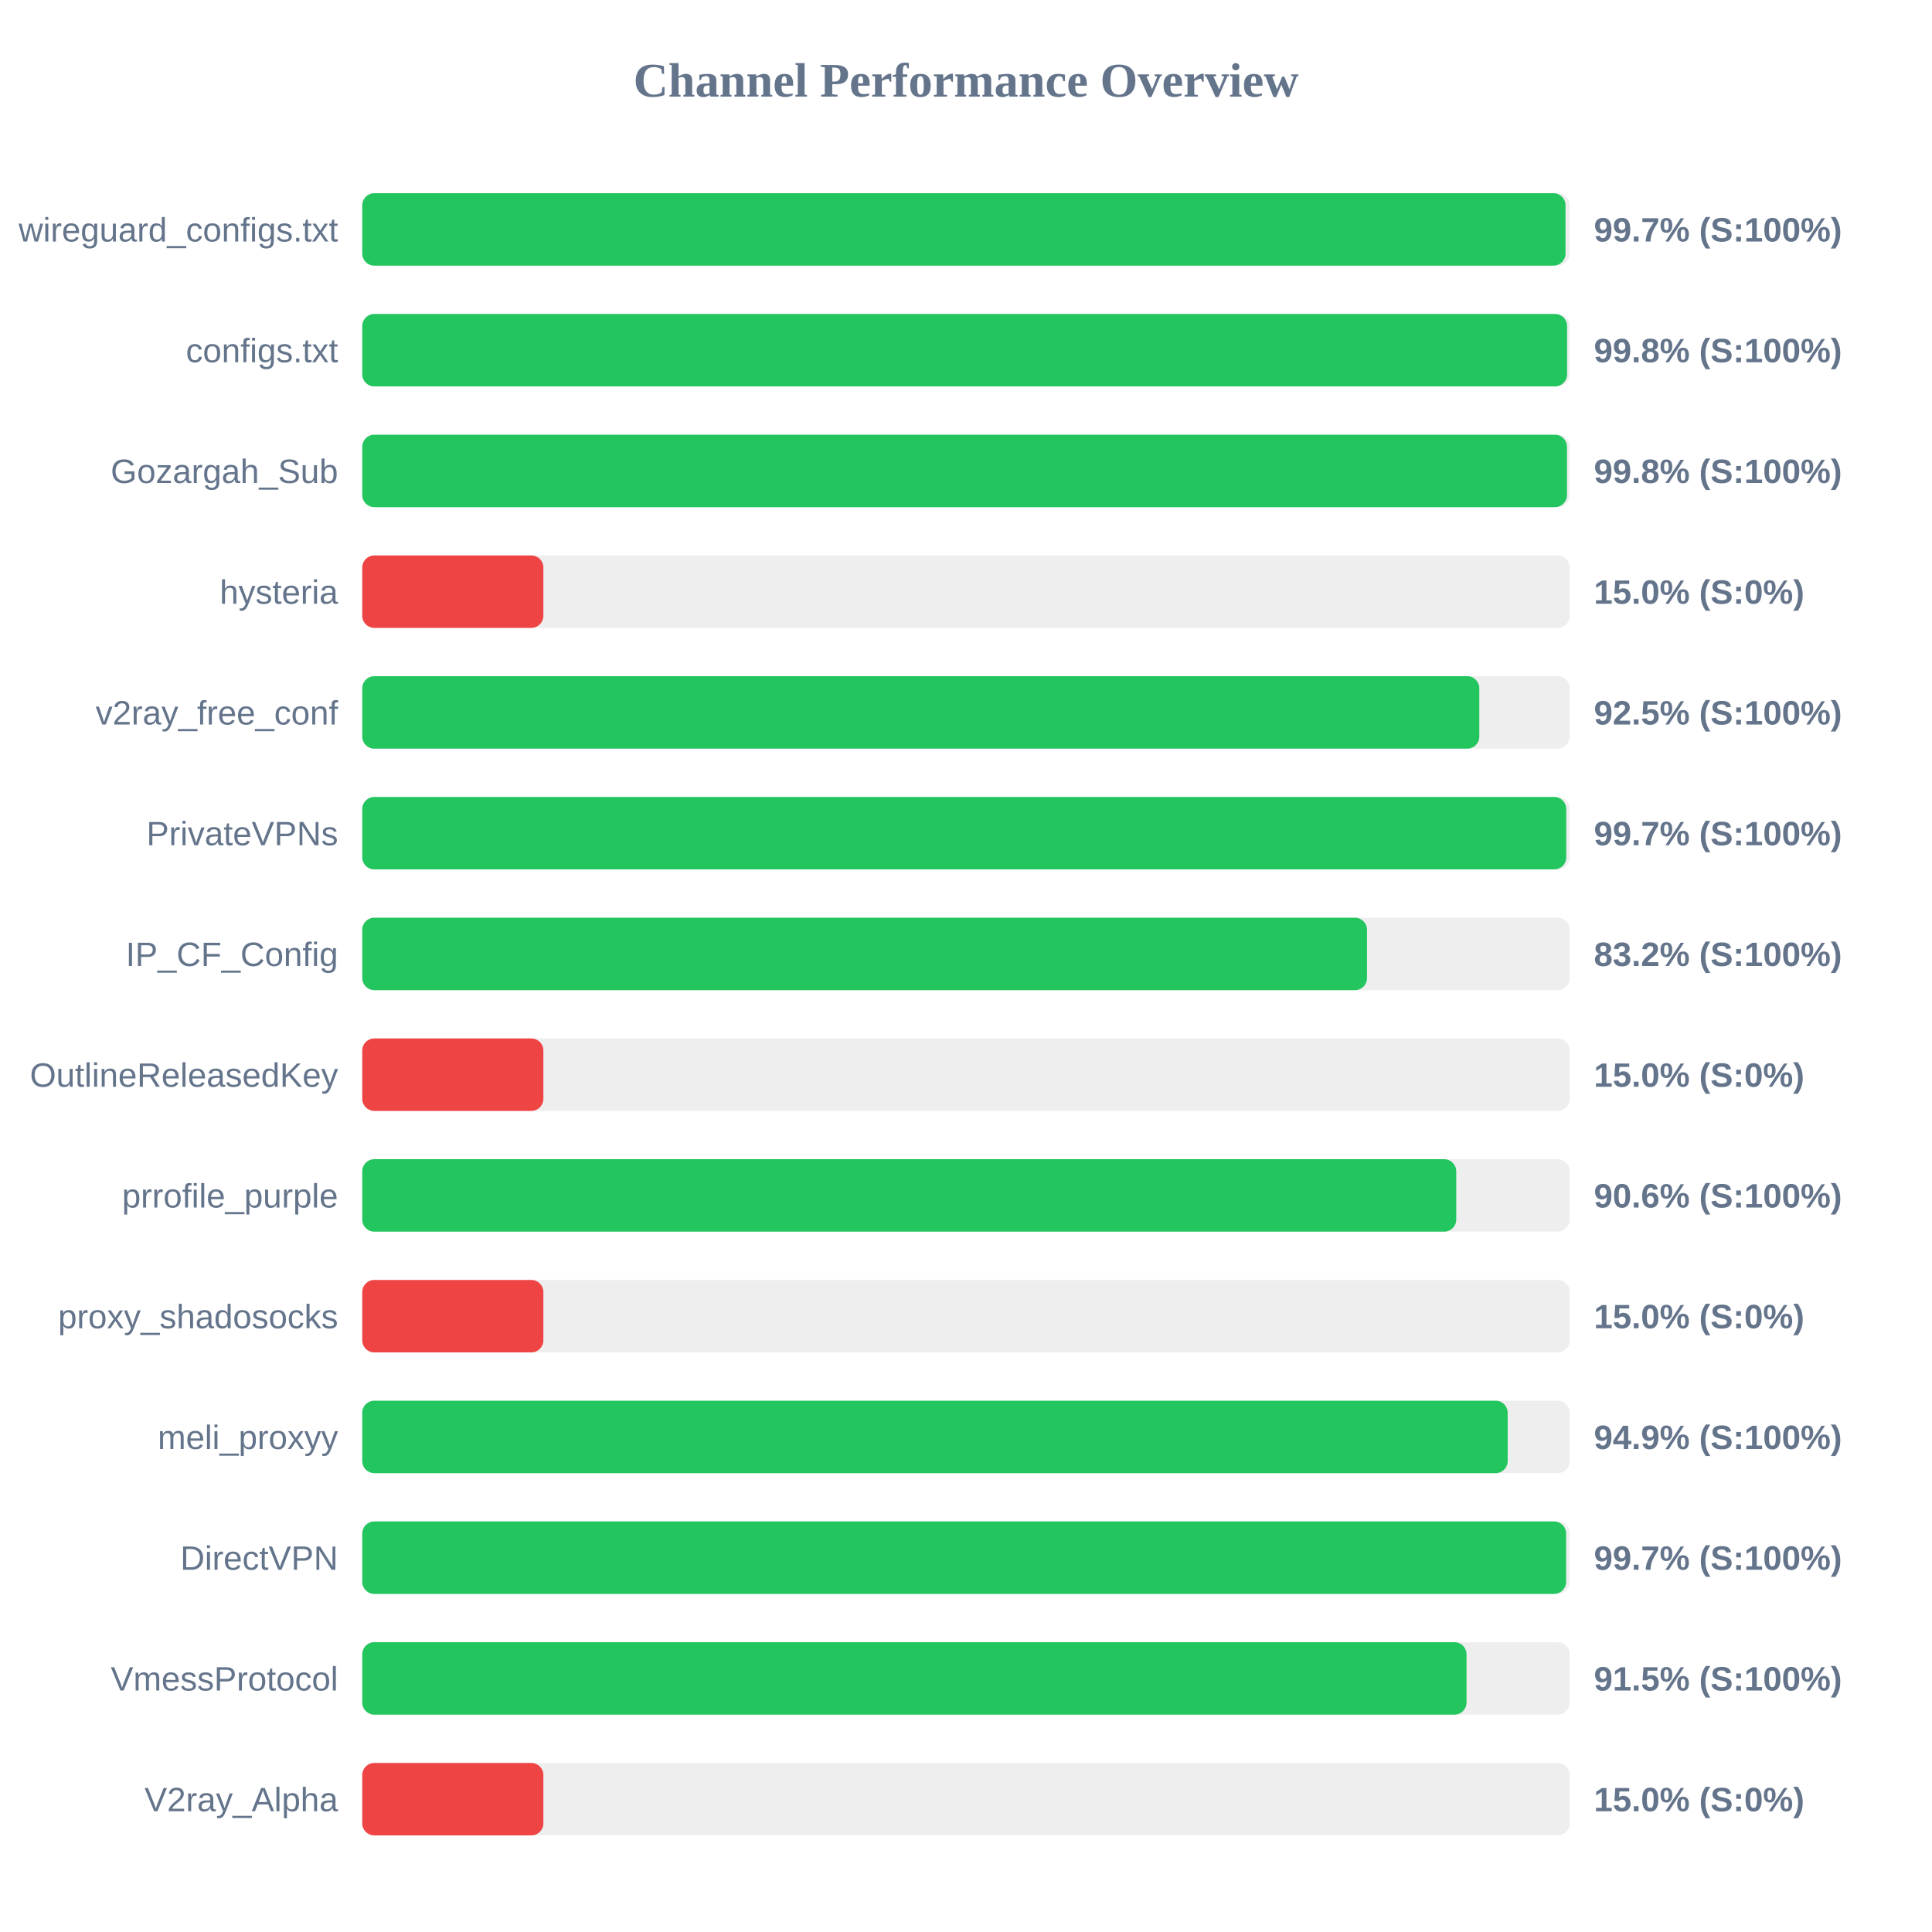
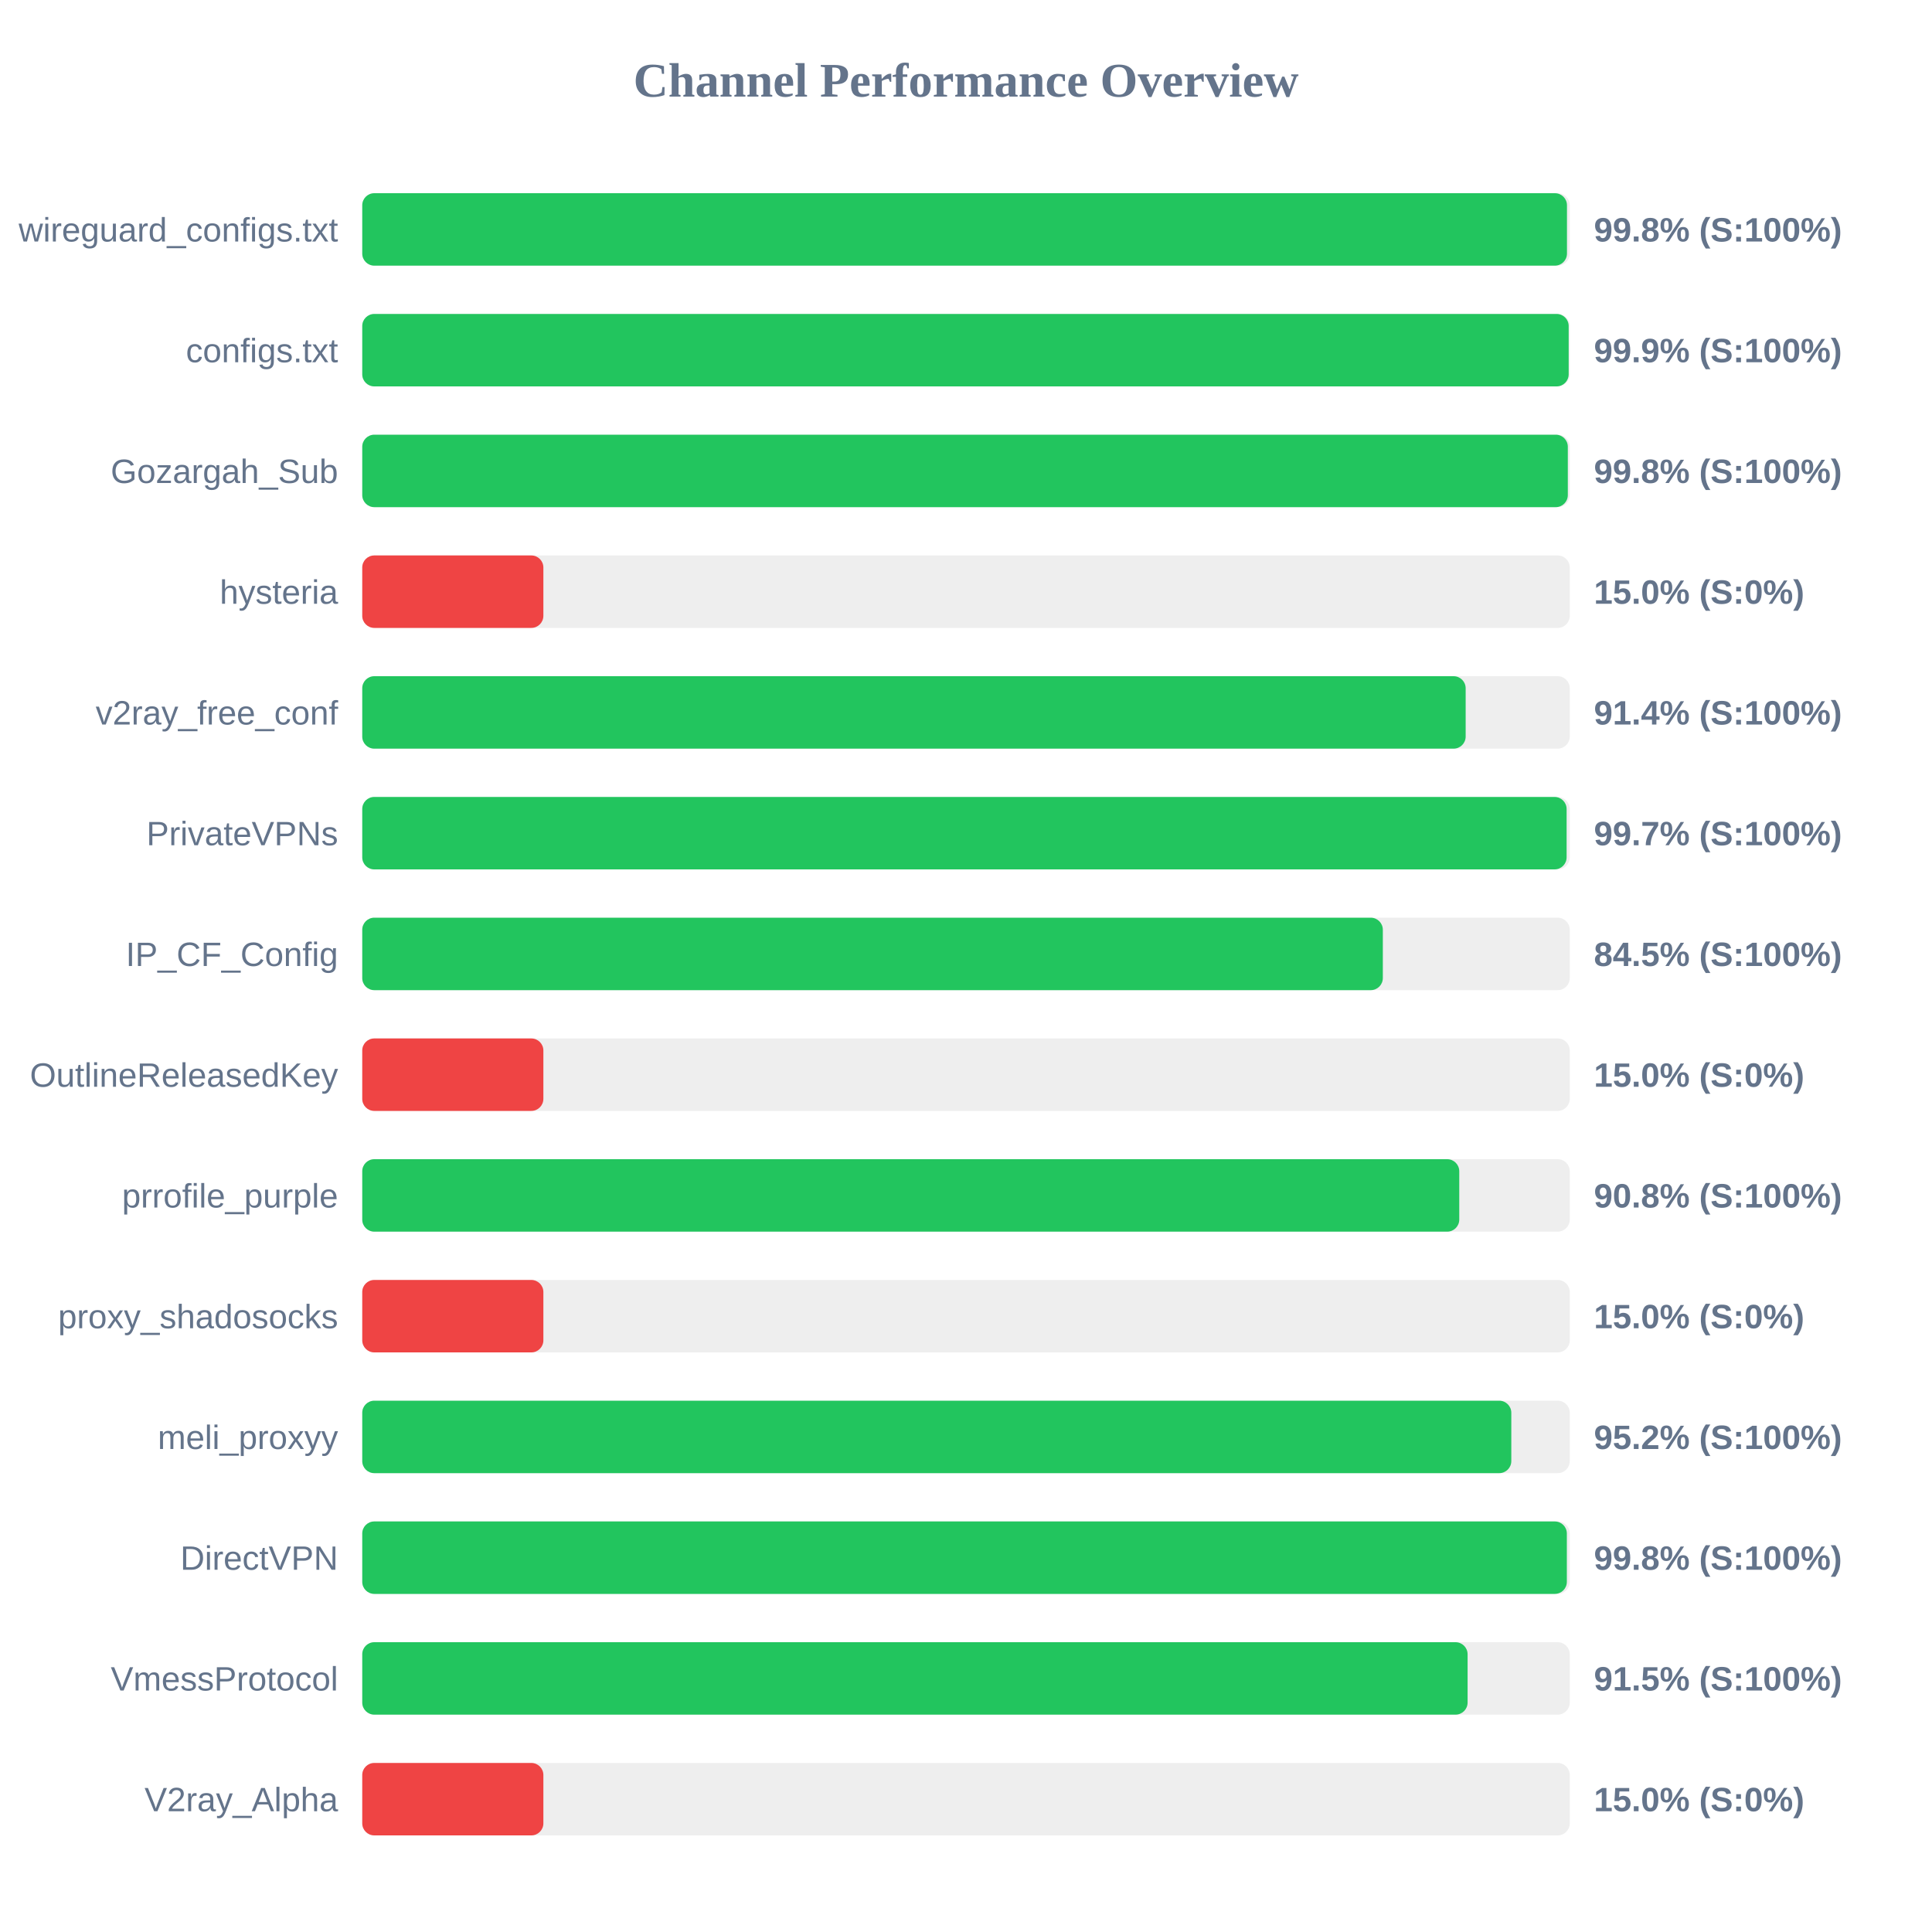
<svg xmlns="http://www.w3.org/2000/svg" width="800" height="800" version="1.1">
  <style>
        .row { font: 14px Arial; fill: #64748b; }
        .score { font: bold 14px Arial; fill: #64748b; }
    </style>
  <text x="400" y="40" text-anchor="middle" font-size="20px" font-weight="bold" fill="#64748b">Channel Performance Overview</text>
  <rect x="150" y="80" width="500" height="30" fill="#eee" rx="5" />
-   <rect x="150" y="80" width="498.25" height="30" fill="#22c55e" rx="5" />
+   <rect x="150" y="80" width="498.85" height="30" fill="#22c55e" rx="5" />
  <text x="140" y="100" text-anchor="end" class="row">wireguard_configs.txt</text>
-   <text x="660" y="100" text-anchor="start" class="score">99.7% (S:100%)</text>
+   <text x="660" y="100" text-anchor="start" class="score">99.8% (S:100%)</text>
  <rect x="150" y="130" width="500" height="30" fill="#eee" rx="5" />
-   <rect x="150" y="130" width="498.9" height="30" fill="#22c55e" rx="5" />
+   <rect x="150" y="130" width="499.55" height="30" fill="#22c55e" rx="5" />
  <text x="140" y="150" text-anchor="end" class="row">configs.txt</text>
-   <text x="660" y="150" text-anchor="start" class="score">99.8% (S:100%)</text>
+   <text x="660" y="150" text-anchor="start" class="score">99.9% (S:100%)</text>
  <rect x="150" y="180" width="500" height="30" fill="#eee" rx="5" />
-   <rect x="150" y="180" width="498.85" height="30" fill="#22c55e" rx="5" />
+   <rect x="150" y="180" width="499.2" height="30" fill="#22c55e" rx="5" />
  <text x="140" y="200" text-anchor="end" class="row">Gozargah_Sub</text>
  <text x="660" y="200" text-anchor="start" class="score">99.8% (S:100%)</text>
  <rect x="150" y="230" width="500" height="30" fill="#eee" rx="5" />
  <rect x="150" y="230" width="75.0" height="30" fill="#ef4444" rx="5" />
  <text x="140" y="250" text-anchor="end" class="row">hysteria</text>
  <text x="660" y="250" text-anchor="start" class="score">15.0% (S:0%)</text>
  <rect x="150" y="280" width="500" height="30" fill="#eee" rx="5" />
-   <rect x="150" y="280" width="462.55" height="30" fill="#22c55e" rx="5" />
+   <rect x="150" y="280" width="456.9" height="30" fill="#22c55e" rx="5" />
  <text x="140" y="300" text-anchor="end" class="row">v2ray_free_conf</text>
-   <text x="660" y="300" text-anchor="start" class="score">92.5% (S:100%)</text>
+   <text x="660" y="300" text-anchor="start" class="score">91.4% (S:100%)</text>
  <rect x="150" y="330" width="500" height="30" fill="#eee" rx="5" />
-   <rect x="150" y="330" width="498.55" height="30" fill="#22c55e" rx="5" />
+   <rect x="150" y="330" width="498.7" height="30" fill="#22c55e" rx="5" />
  <text x="140" y="350" text-anchor="end" class="row">PrivateVPNs</text>
  <text x="660" y="350" text-anchor="start" class="score">99.7% (S:100%)</text>
  <rect x="150" y="380" width="500" height="30" fill="#eee" rx="5" />
-   <rect x="150" y="380" width="416.05" height="30" fill="#22c55e" rx="5" />
+   <rect x="150" y="380" width="422.6" height="30" fill="#22c55e" rx="5" />
  <text x="140" y="400" text-anchor="end" class="row">IP_CF_Config</text>
-   <text x="660" y="400" text-anchor="start" class="score">83.2% (S:100%)</text>
+   <text x="660" y="400" text-anchor="start" class="score">84.5% (S:100%)</text>
  <rect x="150" y="430" width="500" height="30" fill="#eee" rx="5" />
  <rect x="150" y="430" width="75.0" height="30" fill="#ef4444" rx="5" />
  <text x="140" y="450" text-anchor="end" class="row">OutlineReleasedKey</text>
  <text x="660" y="450" text-anchor="start" class="score">15.0% (S:0%)</text>
  <rect x="150" y="480" width="500" height="30" fill="#eee" rx="5" />
-   <rect x="150" y="480" width="453.0" height="30" fill="#22c55e" rx="5" />
+   <rect x="150" y="480" width="454.25" height="30" fill="#22c55e" rx="5" />
  <text x="140" y="500" text-anchor="end" class="row">prrofile_purple</text>
-   <text x="660" y="500" text-anchor="start" class="score">90.6% (S:100%)</text>
+   <text x="660" y="500" text-anchor="start" class="score">90.8% (S:100%)</text>
  <rect x="150" y="530" width="500" height="30" fill="#eee" rx="5" />
  <rect x="150" y="530" width="75.0" height="30" fill="#ef4444" rx="5" />
  <text x="140" y="550" text-anchor="end" class="row">proxy_shadosocks</text>
  <text x="660" y="550" text-anchor="start" class="score">15.0% (S:0%)</text>
  <rect x="150" y="580" width="500" height="30" fill="#eee" rx="5" />
-   <rect x="150" y="580" width="474.3" height="30" fill="#22c55e" rx="5" />
+   <rect x="150" y="580" width="475.8" height="30" fill="#22c55e" rx="5" />
  <text x="140" y="600" text-anchor="end" class="row">meli_proxyy</text>
-   <text x="660" y="600" text-anchor="start" class="score">94.9% (S:100%)</text>
+   <text x="660" y="600" text-anchor="start" class="score">95.2% (S:100%)</text>
  <rect x="150" y="630" width="500" height="30" fill="#eee" rx="5" />
-   <rect x="150" y="630" width="498.5" height="30" fill="#22c55e" rx="5" />
+   <rect x="150" y="630" width="498.8" height="30" fill="#22c55e" rx="5" />
  <text x="140" y="650" text-anchor="end" class="row">DirectVPN</text>
-   <text x="660" y="650" text-anchor="start" class="score">99.7% (S:100%)</text>
+   <text x="660" y="650" text-anchor="start" class="score">99.8% (S:100%)</text>
  <rect x="150" y="680" width="500" height="30" fill="#eee" rx="5" />
-   <rect x="150" y="680" width="457.25" height="30" fill="#22c55e" rx="5" />
+   <rect x="150" y="680" width="457.7" height="30" fill="#22c55e" rx="5" />
  <text x="140" y="700" text-anchor="end" class="row">VmessProtocol</text>
  <text x="660" y="700" text-anchor="start" class="score">91.5% (S:100%)</text>
  <rect x="150" y="730" width="500" height="30" fill="#eee" rx="5" />
  <rect x="150" y="730" width="75.0" height="30" fill="#ef4444" rx="5" />
  <text x="140" y="750" text-anchor="end" class="row">V2ray_Alpha</text>
  <text x="660" y="750" text-anchor="start" class="score">15.0% (S:0%)</text>
</svg>
